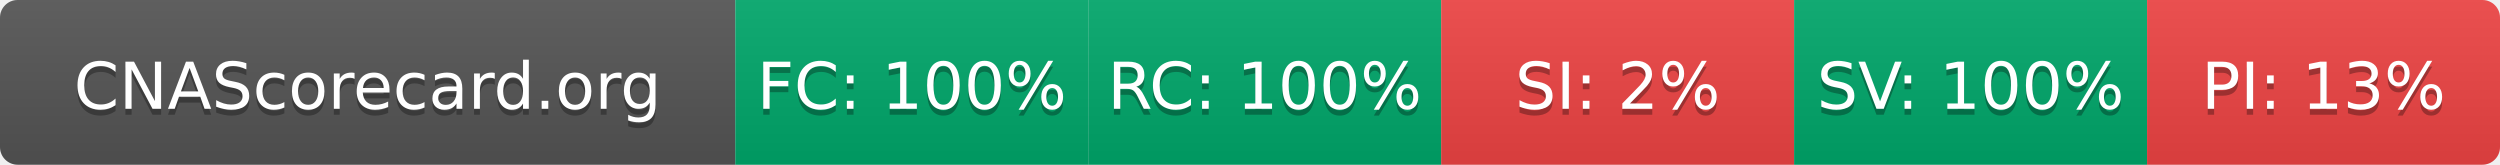
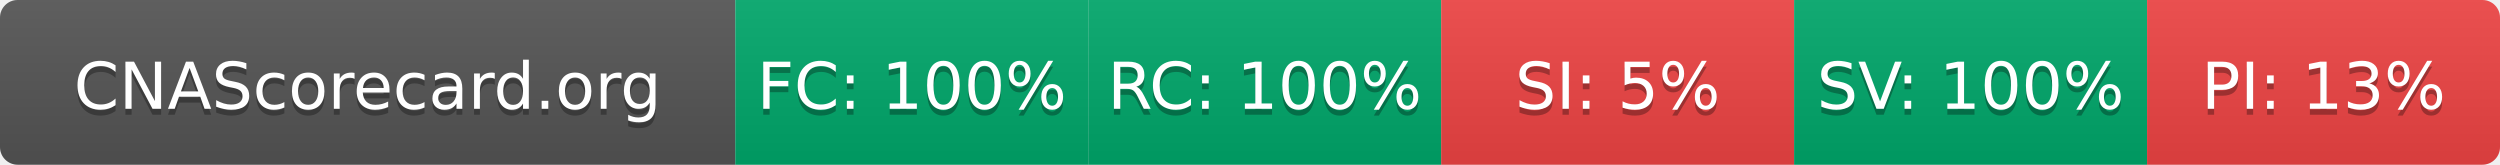
- <svg xmlns="http://www.w3.org/2000/svg" width="425" height="28" role="img" aria-label="CNAScorecard.org: FC:100% RC:100% SI:2% SV:100% PI:13%">
+ <svg xmlns="http://www.w3.org/2000/svg" width="425" height="28" role="img" aria-label="CNAScorecard.org: FC:100% RC:100% SI:5% SV:100% PI:13%">
  <linearGradient id="s" x2="0" y2="100%">
    <stop offset="0" stop-color="#bbb" stop-opacity=".1" />
    <stop offset="1" stop-opacity=".1" />
  </linearGradient>
  <clipPath id="r">
    <rect width="425" height="28" rx="3" fill="#fff" />
  </clipPath>
  <g clip-path="url(#r)">
    <rect width="125" height="28" fill="#555" />
    <rect x="125" width="60" height="28" fill="#00A86B" />
    <rect x="185" width="60" height="28" fill="#00A86B" />
    <rect x="245" width="60" height="28" fill="#EF4444" />
    <rect x="305" width="60" height="28" fill="#00A86B" />
    <rect x="365" width="60" height="28" fill="#EF4444" />
    <rect width="425" height="28" fill="url(#s)" />
  </g>
  <g fill="#fff" text-anchor="middle" font-family="Verdana,Geneva,DejaVu Sans,sans-serif" text-rendering="geometricPrecision" font-size="110">
    <text aria-hidden="true" x="625" y="195" fill="#010101" fill-opacity=".3" transform="scale(.1)" textLength="1050">CNAScorecard.org</text>
    <text x="625" y="185" transform="scale(.1)" fill="#fff" textLength="1050">CNAScorecard.org</text>
    <text aria-hidden="true" x="1550" y="195" fill="#010101" fill-opacity=".3" transform="scale(.1)" textLength="440">FC: 100%</text>
    <text x="1550" y="185" transform="scale(.1)" fill="#fff" textLength="440">FC: 100%</text>
    <text aria-hidden="true" x="2150" y="195" fill="#010101" fill-opacity=".3" transform="scale(.1)" textLength="440">RC: 100%</text>
    <text x="2150" y="185" transform="scale(.1)" fill="#fff" textLength="440">RC: 100%</text>
-     <text aria-hidden="true" x="2750" y="195" fill="#010101" fill-opacity=".3" transform="scale(.1)" textLength="330">SI: 2%</text>
-     <text x="2750" y="185" transform="scale(.1)" fill="#fff" textLength="330">SI: 2%</text>
+     <text aria-hidden="true" x="2750" y="195" fill="#010101" fill-opacity=".3" transform="scale(.1)" textLength="330">SI: 5%</text>
+     <text x="2750" y="185" transform="scale(.1)" fill="#fff" textLength="330">SI: 5%</text>
    <text aria-hidden="true" x="3350" y="195" fill="#010101" fill-opacity=".3" transform="scale(.1)" textLength="440">SV: 100%</text>
    <text x="3350" y="185" transform="scale(.1)" fill="#fff" textLength="440">SV: 100%</text>
    <text aria-hidden="true" x="3950" y="195" fill="#010101" fill-opacity=".3" transform="scale(.1)" textLength="385">PI: 13%</text>
    <text x="3950" y="185" transform="scale(.1)" fill="#fff" textLength="385">PI: 13%</text>
  </g>
</svg>
